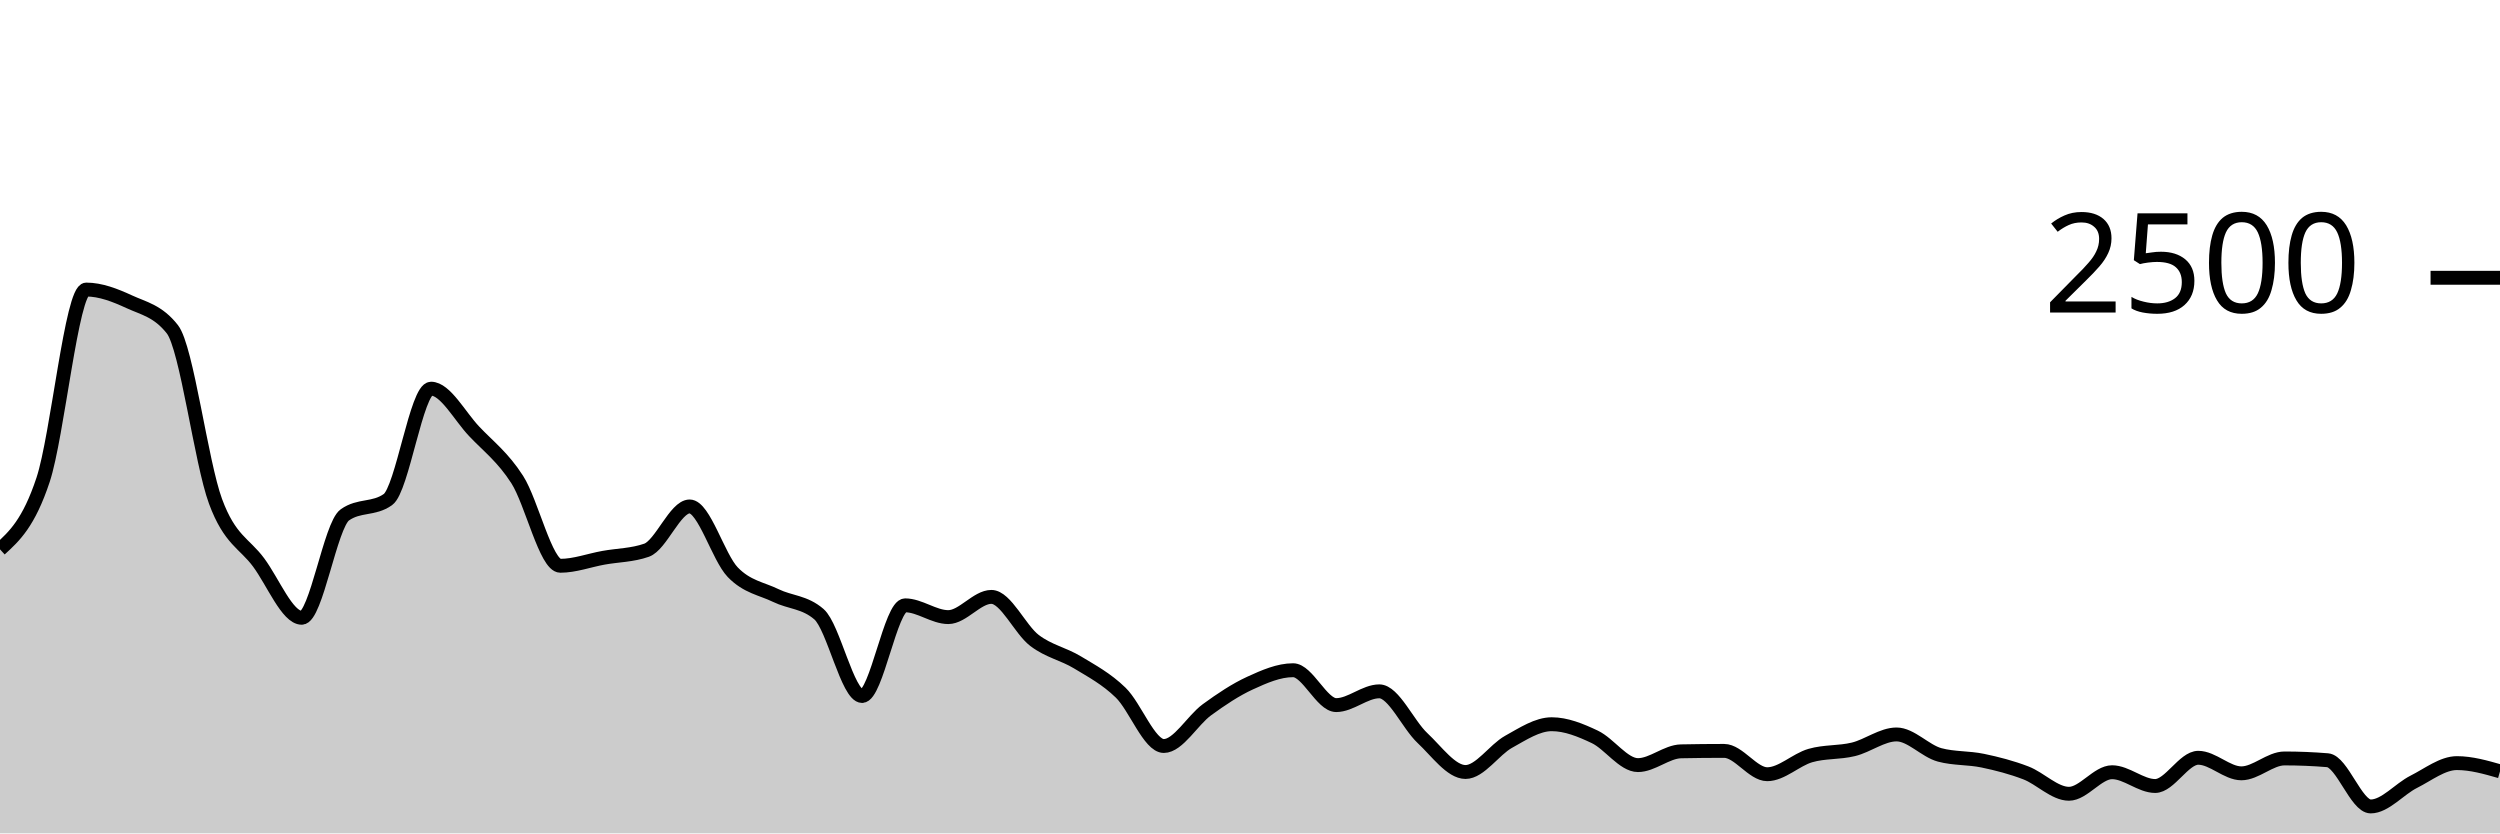
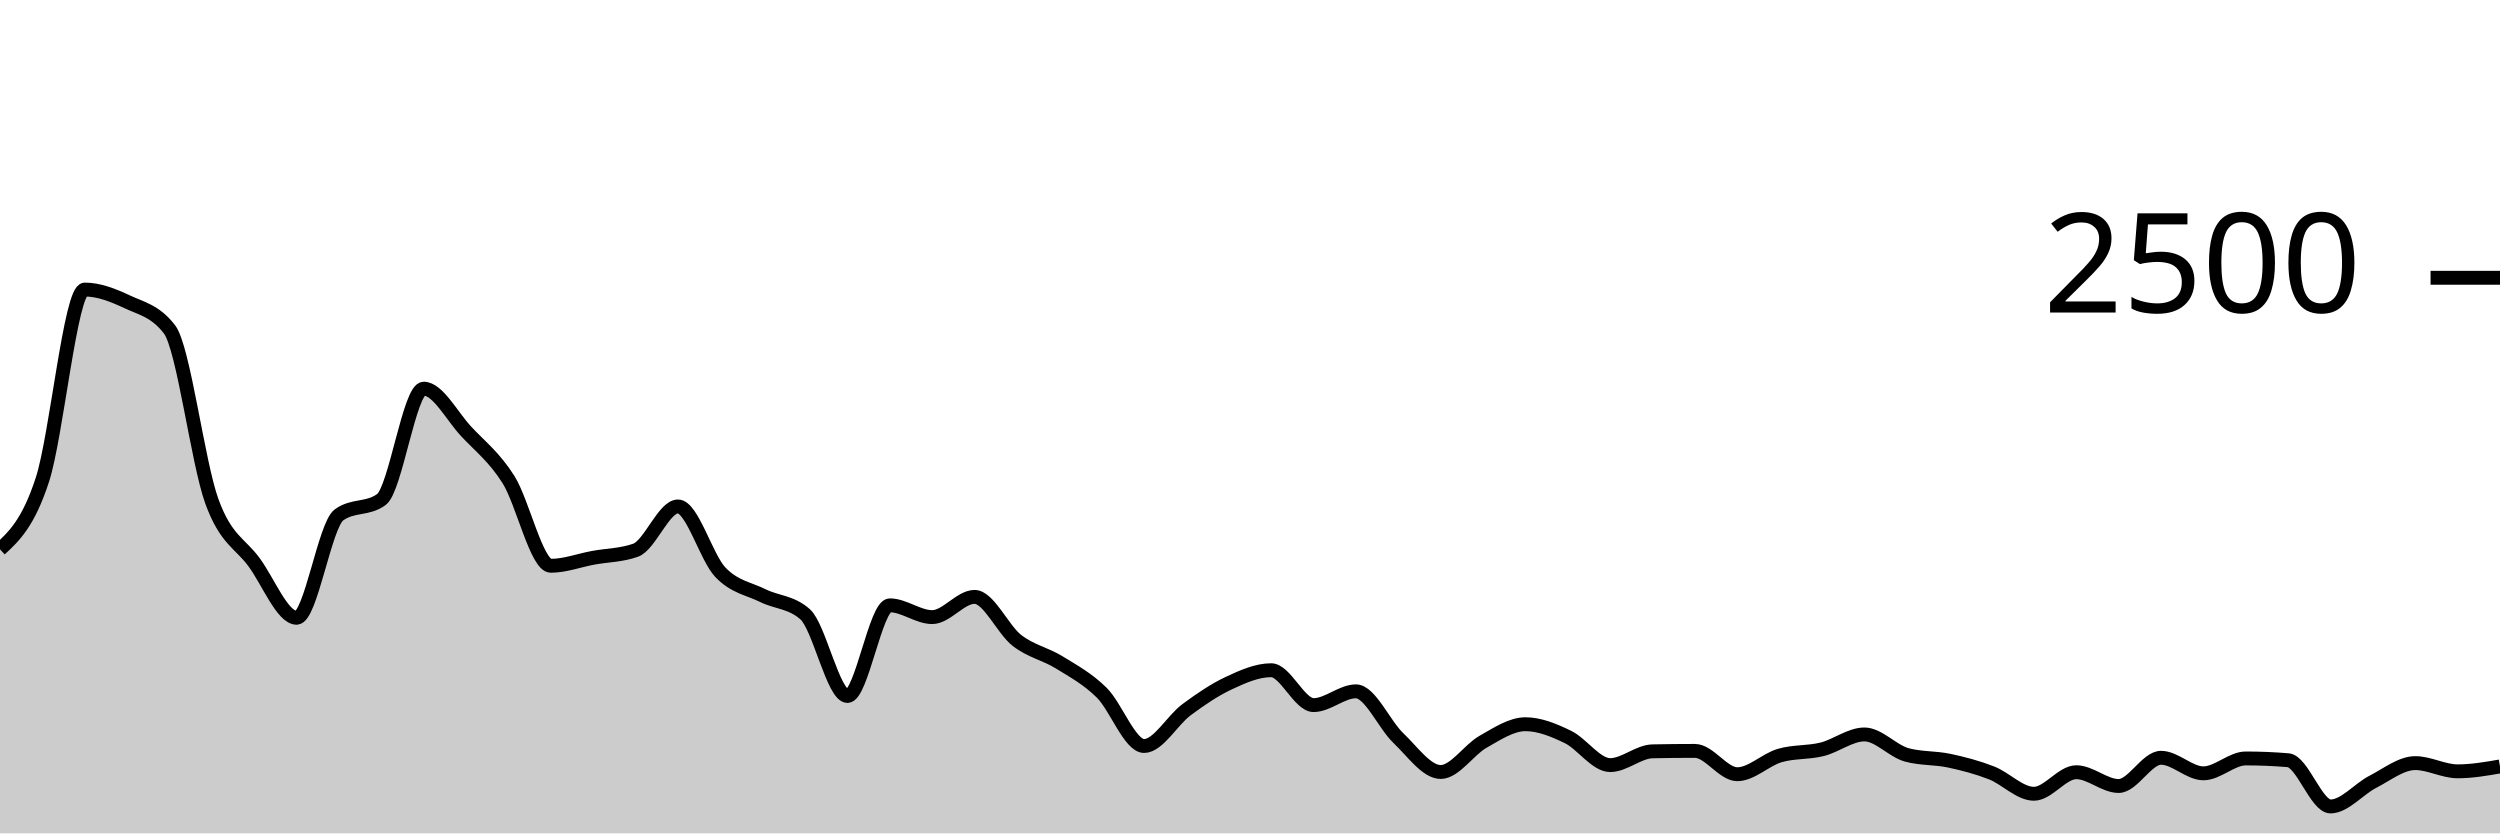
<svg xmlns="http://www.w3.org/2000/svg" viewBox="0 0 180 60">
  <g transform="translate(0,20)">
-     <path class="area" fill="rgba(0, 0, 0, 0.2)" d="M0,19.552C1.034,18.607,2.069,17.661,3.103,14.544C4.138,11.427,5.172,0.848,6.207,0.848C7.241,0.848,8.276,1.251,9.31,1.728C10.345,2.205,11.379,2.389,12.414,3.712C13.448,5.035,14.483,13.299,15.517,16.096C16.552,18.893,17.586,19.099,18.621,20.496C19.655,21.893,20.69,24.48,21.724,24.48C22.759,24.48,23.793,17.808,24.828,17.072C25.862,16.336,26.897,16.704,27.931,15.968C28.966,15.232,30,7.984,31.034,7.984C32.069,7.984,33.103,9.965,34.138,11.056C35.172,12.147,36.207,12.915,37.241,14.528C38.276,16.141,39.31,20.736,40.345,20.736C41.379,20.736,42.414,20.347,43.448,20.16C44.483,19.973,45.517,19.979,46.552,19.616C47.586,19.253,48.621,16.464,49.655,16.464C50.69,16.464,51.724,20.131,52.759,21.2C53.793,22.269,54.828,22.376,55.862,22.88C56.897,23.384,57.931,23.328,58.966,24.224C60,25.12,61.034,30.112,62.069,30.112C63.103,30.112,64.138,23.584,65.172,23.584C66.207,23.584,67.241,24.432,68.276,24.432C69.31,24.432,70.345,22.976,71.379,22.976C72.414,22.976,73.448,25.325,74.483,26.112C75.517,26.899,76.552,27.069,77.586,27.696C78.621,28.323,79.655,28.869,80.69,29.872C81.724,30.875,82.759,33.712,83.793,33.712C84.828,33.712,85.862,31.859,86.897,31.104C87.931,30.349,88.966,29.659,90,29.184C91.034,28.709,92.069,28.256,93.103,28.256C94.138,28.256,95.172,30.768,96.207,30.768C97.241,30.768,98.276,29.776,99.31,29.776C100.345,29.776,101.379,32.168,102.414,33.136C103.448,34.104,104.483,35.584,105.517,35.584C106.552,35.584,107.586,33.981,108.621,33.408C109.655,32.835,110.69,32.144,111.724,32.144C112.759,32.144,113.793,32.565,114.828,33.056C115.862,33.547,116.897,35.088,117.931,35.088C118.966,35.088,120,34.117,121.034,34.096C122.069,34.075,123.103,34.064,124.138,34.064C125.172,34.064,126.207,35.744,127.241,35.744C128.276,35.744,129.31,34.699,130.345,34.4C131.379,34.101,132.414,34.205,133.448,33.952C134.483,33.699,135.517,32.88,136.552,32.88C137.586,32.88,138.621,34.075,139.655,34.352C140.69,34.629,141.724,34.552,142.759,34.768C143.793,34.984,144.828,35.251,145.862,35.648C146.897,36.045,147.931,37.152,148.966,37.152C150,37.152,151.034,35.6,152.069,35.6C153.103,35.6,154.138,36.592,155.172,36.592C156.207,36.592,157.241,34.56,158.276,34.56C159.31,34.56,160.345,35.68,161.379,35.68C162.414,35.68,163.448,34.608,164.483,34.608C165.517,34.608,166.552,34.651,167.586,34.736C168.621,34.821,169.655,38.064,170.69,38.064C171.724,38.064,172.759,36.808,173.793,36.288C174.828,35.768,175.862,34.944,176.897,34.944C177.931,34.944,178.966,35.24,180,35.536L180,40C178.966,40,177.931,40,176.897,40C175.862,40,174.828,40,173.793,40C172.759,40,171.724,40,170.69,40C169.655,40,168.621,40,167.586,40C166.552,40,165.517,40,164.483,40C163.448,40,162.414,40,161.379,40C160.345,40,159.31,40,158.276,40C157.241,40,156.207,40,155.172,40C154.138,40,153.103,40,152.069,40C151.034,40,150,40,148.966,40C147.931,40,146.897,40,145.862,40C144.828,40,143.793,40,142.759,40C141.724,40,140.69,40,139.655,40C138.621,40,137.586,40,136.552,40C135.517,40,134.483,40,133.448,40C132.414,40,131.379,40,130.345,40C129.31,40,128.276,40,127.241,40C126.207,40,125.172,40,124.138,40C123.103,40,122.069,40,121.034,40C120,40,118.966,40,117.931,40C116.897,40,115.862,40,114.828,40C113.793,40,112.759,40,111.724,40C110.69,40,109.655,40,108.621,40C107.586,40,106.552,40,105.517,40C104.483,40,103.448,40,102.414,40C101.379,40,100.345,40,99.31,40C98.276,40,97.241,40,96.207,40C95.172,40,94.138,40,93.103,40C92.069,40,91.034,40,90,40C88.966,40,87.931,40,86.897,40C85.862,40,84.828,40,83.793,40C82.759,40,81.724,40,80.69,40C79.655,40,78.621,40,77.586,40C76.552,40,75.517,40,74.483,40C73.448,40,72.414,40,71.379,40C70.345,40,69.31,40,68.276,40C67.241,40,66.207,40,65.172,40C64.138,40,63.103,40,62.069,40C61.034,40,60,40,58.966,40C57.931,40,56.897,40,55.862,40C54.828,40,53.793,40,52.759,40C51.724,40,50.69,40,49.655,40C48.621,40,47.586,40,46.552,40C45.517,40,44.483,40,43.448,40C42.414,40,41.379,40,40.345,40C39.31,40,38.276,40,37.241,40C36.207,40,35.172,40,34.138,40C33.103,40,32.069,40,31.034,40C30,40,28.966,40,27.931,40C26.897,40,25.862,40,24.828,40C23.793,40,22.759,40,21.724,40C20.69,40,19.655,40,18.621,40C17.586,40,16.552,40,15.517,40C14.483,40,13.448,40,12.414,40C11.379,40,10.345,40,9.31,40C8.276,40,7.241,40,6.207,40C5.172,40,4.138,40,3.103,40C2.069,40,1.034,40,0,40Z" />
-     <path class="line" stroke="black" fill="none" d="M0,19.552C1.034,18.607,2.069,17.661,3.103,14.544C4.138,11.427,5.172,0.848,6.207,0.848C7.241,0.848,8.276,1.251,9.31,1.728C10.345,2.205,11.379,2.389,12.414,3.712C13.448,5.035,14.483,13.299,15.517,16.096C16.552,18.893,17.586,19.099,18.621,20.496C19.655,21.893,20.69,24.48,21.724,24.48C22.759,24.48,23.793,17.808,24.828,17.072C25.862,16.336,26.897,16.704,27.931,15.968C28.966,15.232,30,7.984,31.034,7.984C32.069,7.984,33.103,9.965,34.138,11.056C35.172,12.147,36.207,12.915,37.241,14.528C38.276,16.141,39.31,20.736,40.345,20.736C41.379,20.736,42.414,20.347,43.448,20.16C44.483,19.973,45.517,19.979,46.552,19.616C47.586,19.253,48.621,16.464,49.655,16.464C50.69,16.464,51.724,20.131,52.759,21.2C53.793,22.269,54.828,22.376,55.862,22.88C56.897,23.384,57.931,23.328,58.966,24.224C60,25.12,61.034,30.112,62.069,30.112C63.103,30.112,64.138,23.584,65.172,23.584C66.207,23.584,67.241,24.432,68.276,24.432C69.31,24.432,70.345,22.976,71.379,22.976C72.414,22.976,73.448,25.325,74.483,26.112C75.517,26.899,76.552,27.069,77.586,27.696C78.621,28.323,79.655,28.869,80.69,29.872C81.724,30.875,82.759,33.712,83.793,33.712C84.828,33.712,85.862,31.859,86.897,31.104C87.931,30.349,88.966,29.659,90,29.184C91.034,28.709,92.069,28.256,93.103,28.256C94.138,28.256,95.172,30.768,96.207,30.768C97.241,30.768,98.276,29.776,99.31,29.776C100.345,29.776,101.379,32.168,102.414,33.136C103.448,34.104,104.483,35.584,105.517,35.584C106.552,35.584,107.586,33.981,108.621,33.408C109.655,32.835,110.69,32.144,111.724,32.144C112.759,32.144,113.793,32.565,114.828,33.056C115.862,33.547,116.897,35.088,117.931,35.088C118.966,35.088,120,34.117,121.034,34.096C122.069,34.075,123.103,34.064,124.138,34.064C125.172,34.064,126.207,35.744,127.241,35.744C128.276,35.744,129.31,34.699,130.345,34.4C131.379,34.101,132.414,34.205,133.448,33.952C134.483,33.699,135.517,32.88,136.552,32.88C137.586,32.88,138.621,34.075,139.655,34.352C140.69,34.629,141.724,34.552,142.759,34.768C143.793,34.984,144.828,35.251,145.862,35.648C146.897,36.045,147.931,37.152,148.966,37.152C150,37.152,151.034,35.6,152.069,35.6C153.103,35.6,154.138,36.592,155.172,36.592C156.207,36.592,157.241,34.56,158.276,34.56C159.31,34.56,160.345,35.68,161.379,35.68C162.414,35.68,163.448,34.608,164.483,34.608C165.517,34.608,166.552,34.651,167.586,34.736C168.621,34.821,169.655,38.064,170.69,38.064C171.724,38.064,172.759,36.808,173.793,36.288C174.828,35.768,175.862,34.944,176.897,34.944C177.931,34.944,178.966,35.24,180,35.536" />
+     <path class="area" fill="rgba(0, 0, 0, 0.2)" d="M0,19.552C1.017,18.607,2.034,17.661,3.051,14.544C4.068,11.427,5.085,0.848,6.102,0.848C7.119,0.848,8.136,1.251,9.153,1.728C10.169,2.205,11.186,2.389,12.203,3.712C13.22,5.035,14.237,13.299,15.254,16.096C16.271,18.893,17.288,19.099,18.305,20.496C19.322,21.893,20.339,24.48,21.356,24.48C22.373,24.48,23.39,17.808,24.407,17.072C25.424,16.336,26.441,16.704,27.458,15.968C28.475,15.232,29.492,7.984,30.508,7.984C31.525,7.984,32.542,9.965,33.559,11.056C34.576,12.147,35.593,12.915,36.61,14.528C37.627,16.141,38.644,20.736,39.661,20.736C40.678,20.736,41.695,20.347,42.712,20.16C43.729,19.973,44.746,19.979,45.763,19.616C46.78,19.253,47.797,16.464,48.814,16.464C49.831,16.464,50.847,20.131,51.864,21.2C52.881,22.269,53.898,22.376,54.915,22.88C55.932,23.384,56.949,23.328,57.966,24.224C58.983,25.12,60,30.112,61.017,30.112C62.034,30.112,63.051,23.584,64.068,23.584C65.085,23.584,66.102,24.432,67.119,24.432C68.136,24.432,69.153,22.976,70.169,22.976C71.186,22.976,72.203,25.325,73.22,26.112C74.237,26.899,75.254,27.069,76.271,27.696C77.288,28.323,78.305,28.869,79.322,29.872C80.339,30.875,81.356,33.712,82.373,33.712C83.39,33.712,84.407,31.859,85.424,31.104C86.441,30.349,87.458,29.659,88.475,29.184C89.492,28.709,90.508,28.256,91.525,28.256C92.542,28.256,93.559,30.768,94.576,30.768C95.593,30.768,96.61,29.776,97.627,29.776C98.644,29.776,99.661,32.168,100.678,33.136C101.695,34.104,102.712,35.584,103.729,35.584C104.746,35.584,105.763,33.981,106.78,33.408C107.797,32.835,108.814,32.144,109.831,32.144C110.847,32.144,111.864,32.565,112.881,33.056C113.898,33.547,114.915,35.088,115.932,35.088C116.949,35.088,117.966,34.117,118.983,34.096C120,34.075,121.017,34.064,122.034,34.064C123.051,34.064,124.068,35.744,125.085,35.744C126.102,35.744,127.119,34.699,128.136,34.4C129.153,34.101,130.169,34.205,131.186,33.952C132.203,33.699,133.22,32.88,134.237,32.88C135.254,32.88,136.271,34.075,137.288,34.352C138.305,34.629,139.322,34.552,140.339,34.768C141.356,34.984,142.373,35.251,143.39,35.648C144.407,36.045,145.424,37.152,146.441,37.152C147.458,37.152,148.475,35.6,149.492,35.6C150.508,35.6,151.525,36.592,152.542,36.592C153.559,36.592,154.576,34.56,155.593,34.56C156.61,34.56,157.627,35.68,158.644,35.68C159.661,35.68,160.678,34.608,161.695,34.608C162.712,34.608,163.729,34.651,164.746,34.736C165.763,34.821,166.78,38.064,167.797,38.064C168.814,38.064,169.831,36.808,170.847,36.288C171.864,35.768,172.881,34.944,173.898,34.944C174.915,34.944,175.932,35.536,176.949,35.536C177.966,35.536,178.983,35.36,180,35.184L180,40C178.983,40,177.966,40,176.949,40C175.932,40,174.915,40,173.898,40C172.881,40,171.864,40,170.847,40C169.831,40,168.814,40,167.797,40C166.78,40,165.763,40,164.746,40C163.729,40,162.712,40,161.695,40C160.678,40,159.661,40,158.644,40C157.627,40,156.61,40,155.593,40C154.576,40,153.559,40,152.542,40C151.525,40,150.508,40,149.492,40C148.475,40,147.458,40,146.441,40C145.424,40,144.407,40,143.39,40C142.373,40,141.356,40,140.339,40C139.322,40,138.305,40,137.288,40C136.271,40,135.254,40,134.237,40C133.22,40,132.203,40,131.186,40C130.169,40,129.153,40,128.136,40C127.119,40,126.102,40,125.085,40C124.068,40,123.051,40,122.034,40C121.017,40,120,40,118.983,40C117.966,40,116.949,40,115.932,40C114.915,40,113.898,40,112.881,40C111.864,40,110.847,40,109.831,40C108.814,40,107.797,40,106.78,40C105.763,40,104.746,40,103.729,40C102.712,40,101.695,40,100.678,40C99.661,40,98.644,40,97.627,40C96.61,40,95.593,40,94.576,40C93.559,40,92.542,40,91.525,40C90.508,40,89.492,40,88.475,40C87.458,40,86.441,40,85.424,40C84.407,40,83.39,40,82.373,40C81.356,40,80.339,40,79.322,40C78.305,40,77.288,40,76.271,40C75.254,40,74.237,40,73.22,40C72.203,40,71.186,40,70.169,40C69.153,40,68.136,40,67.119,40C66.102,40,65.085,40,64.068,40C63.051,40,62.034,40,61.017,40C60,40,58.983,40,57.966,40C56.949,40,55.932,40,54.915,40C53.898,40,52.881,40,51.864,40C50.847,40,49.831,40,48.814,40C47.797,40,46.78,40,45.763,40C44.746,40,43.729,40,42.712,40C41.695,40,40.678,40,39.661,40C38.644,40,37.627,40,36.61,40C35.593,40,34.576,40,33.559,40C32.542,40,31.525,40,30.508,40C29.492,40,28.475,40,27.458,40C26.441,40,25.424,40,24.407,40C23.39,40,22.373,40,21.356,40C20.339,40,19.322,40,18.305,40C17.288,40,16.271,40,15.254,40C14.237,40,13.22,40,12.203,40C11.186,40,10.169,40,9.153,40C8.136,40,7.119,40,6.102,40C5.085,40,4.068,40,3.051,40C2.034,40,1.017,40,0,40Z" />
+     <path class="line" stroke="black" fill="none" d="M0,19.552C1.017,18.607,2.034,17.661,3.051,14.544C4.068,11.427,5.085,0.848,6.102,0.848C7.119,0.848,8.136,1.251,9.153,1.728C10.169,2.205,11.186,2.389,12.203,3.712C13.22,5.035,14.237,13.299,15.254,16.096C16.271,18.893,17.288,19.099,18.305,20.496C19.322,21.893,20.339,24.48,21.356,24.48C22.373,24.48,23.39,17.808,24.407,17.072C25.424,16.336,26.441,16.704,27.458,15.968C28.475,15.232,29.492,7.984,30.508,7.984C31.525,7.984,32.542,9.965,33.559,11.056C34.576,12.147,35.593,12.915,36.61,14.528C37.627,16.141,38.644,20.736,39.661,20.736C40.678,20.736,41.695,20.347,42.712,20.16C43.729,19.973,44.746,19.979,45.763,19.616C46.78,19.253,47.797,16.464,48.814,16.464C49.831,16.464,50.847,20.131,51.864,21.2C52.881,22.269,53.898,22.376,54.915,22.88C55.932,23.384,56.949,23.328,57.966,24.224C58.983,25.12,60,30.112,61.017,30.112C62.034,30.112,63.051,23.584,64.068,23.584C65.085,23.584,66.102,24.432,67.119,24.432C68.136,24.432,69.153,22.976,70.169,22.976C71.186,22.976,72.203,25.325,73.22,26.112C74.237,26.899,75.254,27.069,76.271,27.696C77.288,28.323,78.305,28.869,79.322,29.872C80.339,30.875,81.356,33.712,82.373,33.712C83.39,33.712,84.407,31.859,85.424,31.104C86.441,30.349,87.458,29.659,88.475,29.184C89.492,28.709,90.508,28.256,91.525,28.256C92.542,28.256,93.559,30.768,94.576,30.768C95.593,30.768,96.61,29.776,97.627,29.776C98.644,29.776,99.661,32.168,100.678,33.136C101.695,34.104,102.712,35.584,103.729,35.584C104.746,35.584,105.763,33.981,106.78,33.408C107.797,32.835,108.814,32.144,109.831,32.144C110.847,32.144,111.864,32.565,112.881,33.056C113.898,33.547,114.915,35.088,115.932,35.088C116.949,35.088,117.966,34.117,118.983,34.096C120,34.075,121.017,34.064,122.034,34.064C123.051,34.064,124.068,35.744,125.085,35.744C126.102,35.744,127.119,34.699,128.136,34.4C129.153,34.101,130.169,34.205,131.186,33.952C132.203,33.699,133.22,32.88,134.237,32.88C135.254,32.88,136.271,34.075,137.288,34.352C138.305,34.629,139.322,34.552,140.339,34.768C141.356,34.984,142.373,35.251,143.39,35.648C144.407,36.045,145.424,37.152,146.441,37.152C147.458,37.152,148.475,35.6,149.492,35.6C150.508,35.6,151.525,36.592,152.542,36.592C153.559,36.592,154.576,34.56,155.593,34.56C156.61,34.56,157.627,35.68,158.644,35.68C159.661,35.68,160.678,34.608,161.695,34.608C162.712,34.608,163.729,34.651,164.746,34.736C165.763,34.821,166.78,38.064,167.797,38.064C168.814,38.064,169.831,36.808,170.847,36.288C171.864,35.768,172.881,34.944,173.898,34.944C174.915,34.944,175.932,35.536,176.949,35.536C177.966,35.536,178.983,35.36,180,35.184" />
    <path class="axis-ceiling" stroke-width="1" stroke="black" fill="none" d="M175,0L180,0" />
    <text class="axis-ceiling-label" font-family="sans-serif" text-anchor="end" font-size="10px" x="170" y="2.5">2500</text>
  </g>
</svg>
